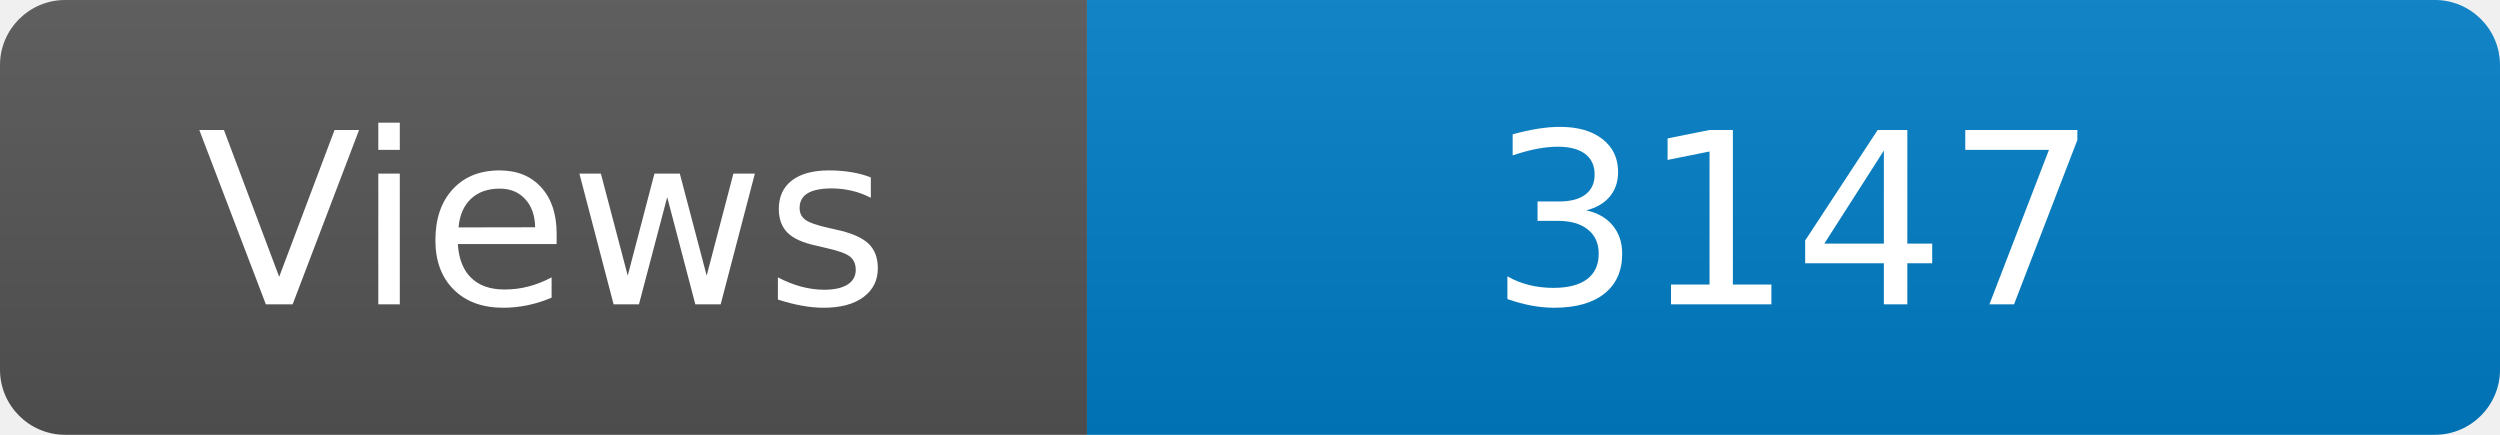
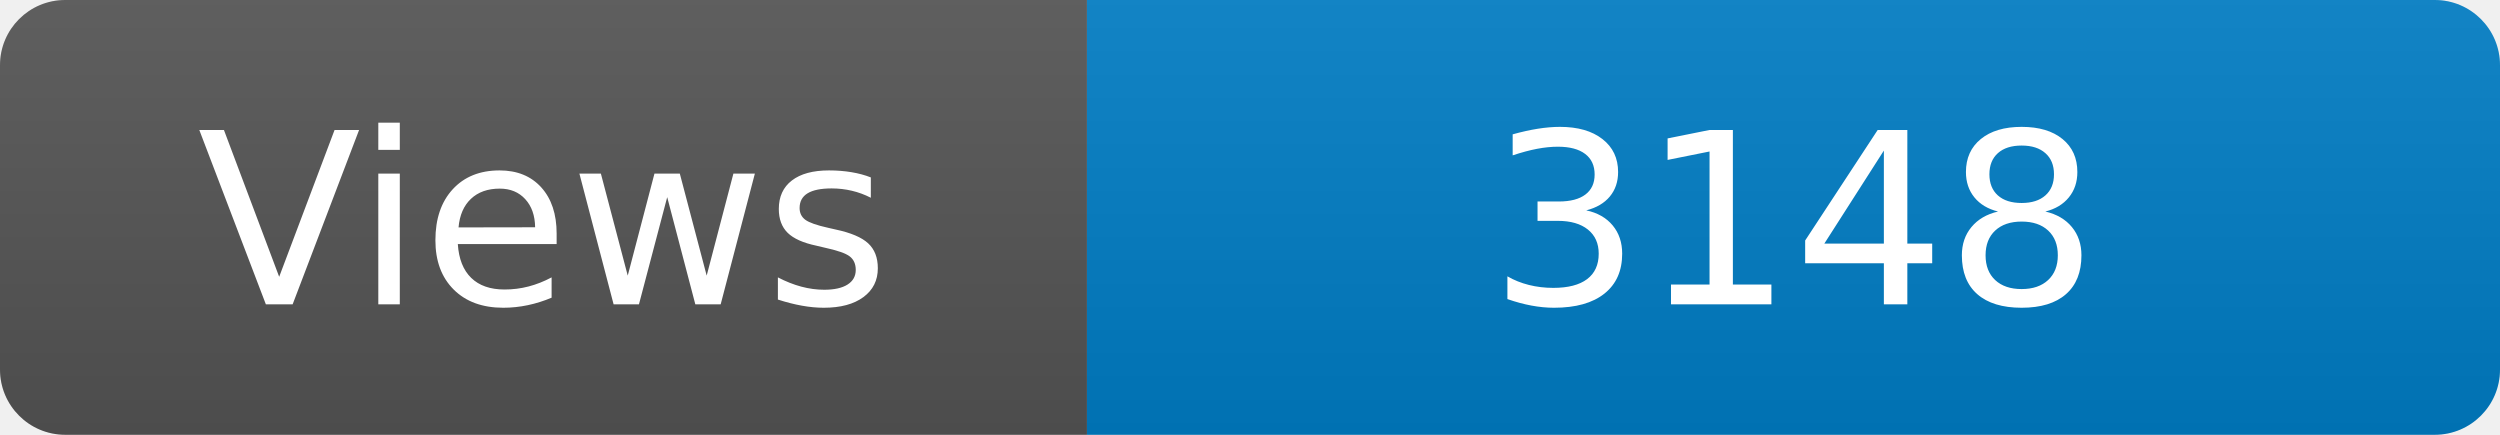
<svg xmlns="http://www.w3.org/2000/svg" width="115" height="20" role="img" aria-label="Maintained?: yes">
  <linearGradient id="s" x2="0" y2="100%">
    <stop offset="0" stop-color="#bbb" stop-opacity=".1" />
    <stop offset="1" stop-opacity=".1" />
  </linearGradient>
  <clipPath id="r">
    <rect width="115" height="20" rx="3" fill="#fff" />
  </clipPath>
  <g clip-path="url(#r)">
    <rect width="50" height="20" fill="#555" />
    <rect x="50" width="160" height="20" fill="#007ec6" />
    <rect width="115" height="20" fill="url(#s)" />
  </g>
  <g fill="#fff" text-anchor="middle" font-family="Verdana,Geneva,DejaVu Sans,sans-serif" font-size="110">
    <text x="250" y="140" transform="scale(.1)" fill="#fff">Views</text>
-     <text x="825" y="140" transform="scale(.1)" fill="#fff">3147</text>
+     <text x="825" y="140" transform="scale(.1)" fill="#fff">3148</text>
  </g>
</svg>
